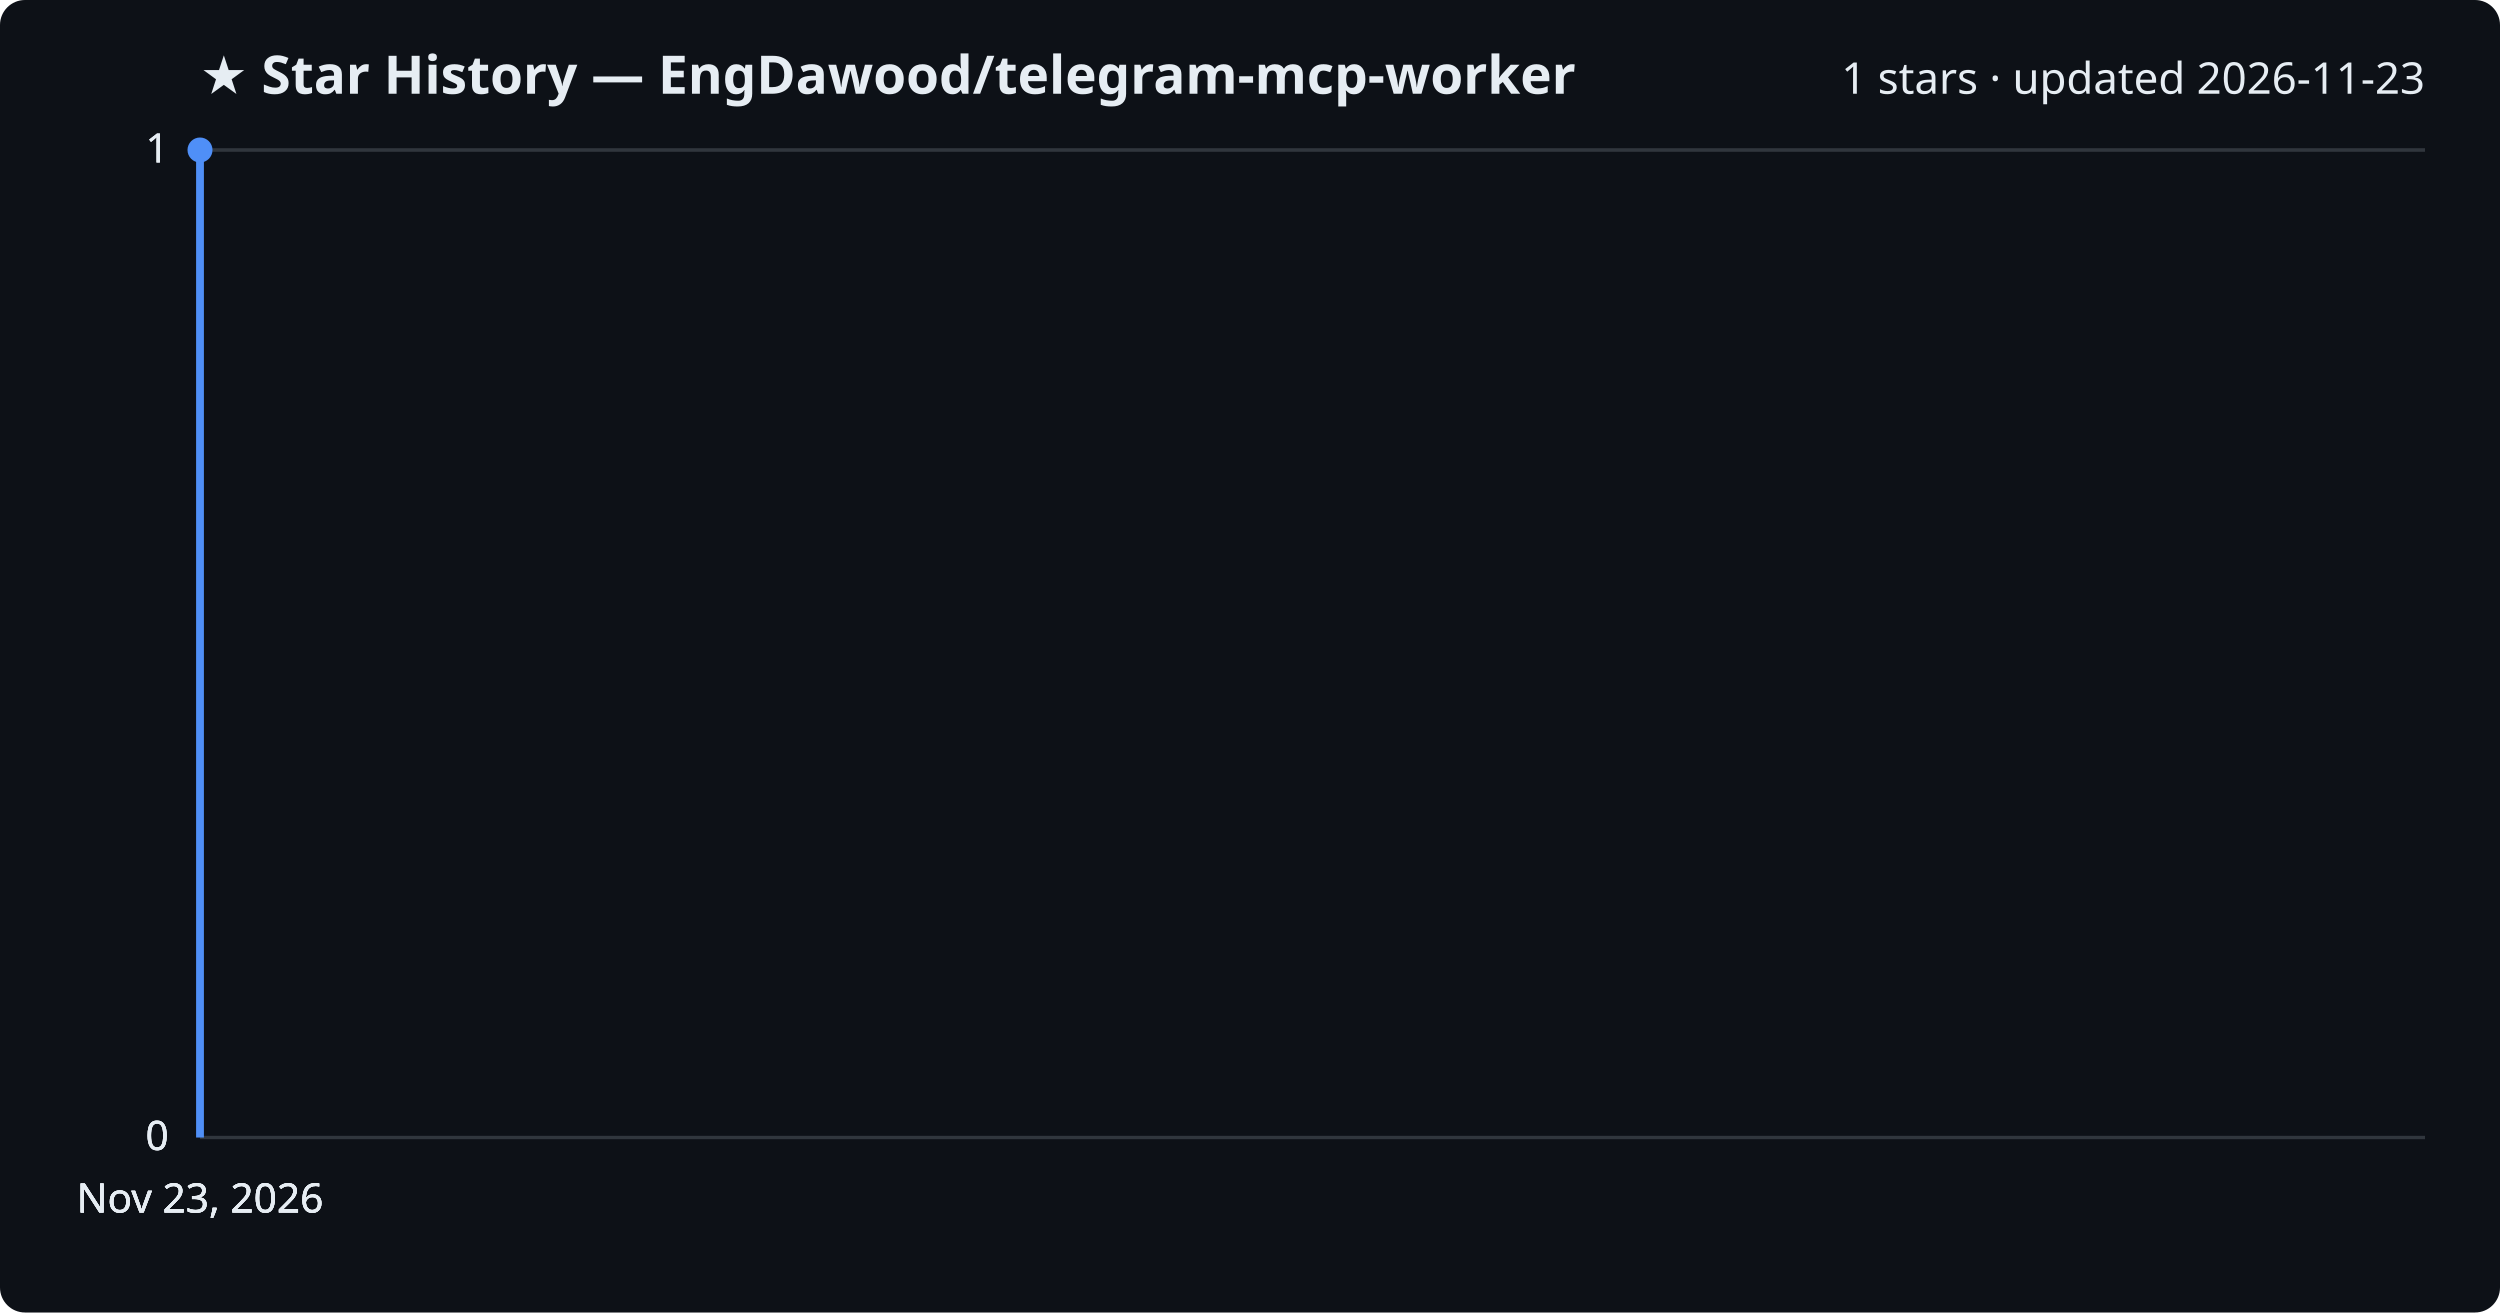
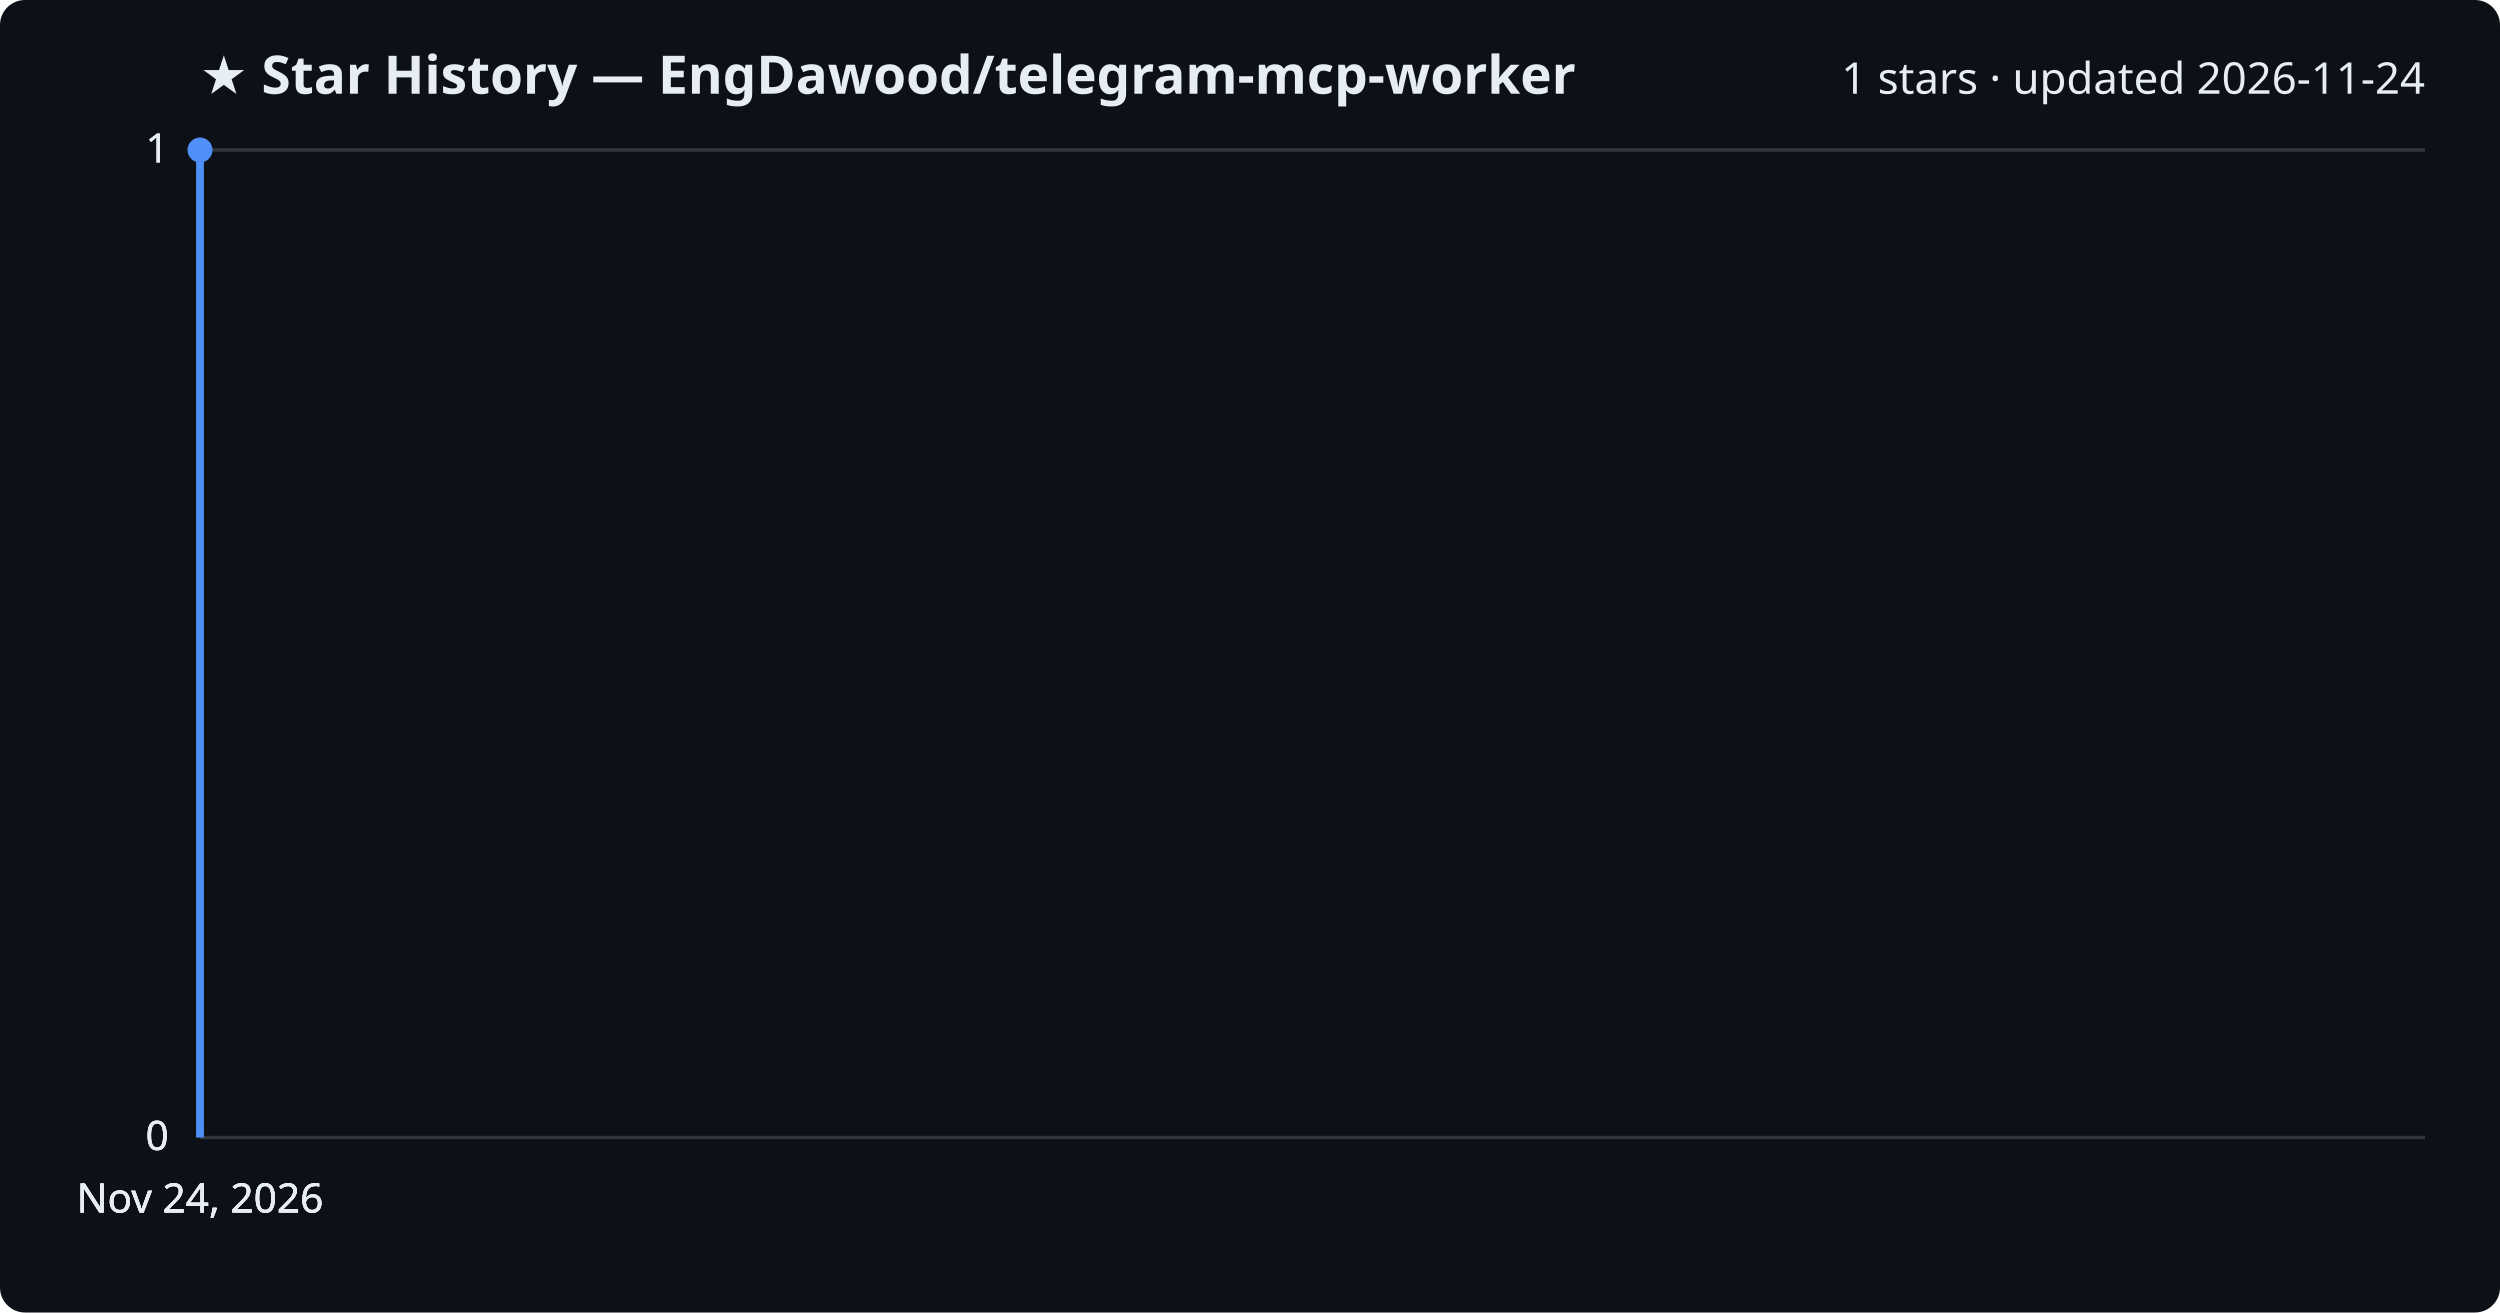
<svg xmlns="http://www.w3.org/2000/svg" viewBox="0 0 800 420" font-family="Segoe UI, sans-serif">
  <rect width="800" height="420" fill="#0d1117" rx="8" />
  <text x="64" y="30" fill="#e6edf3" font-size="17" font-weight="700">★ Star History — EngDawood/telegram-mcp-worker</text>
-   <text x="776" y="30" fill="#e6edf3" font-size="14" text-anchor="end">1 stars · updated 2026-11-23</text>
+   <text x="776" y="30" fill="#e6edf3" font-size="14" text-anchor="end">1 stars · updated 2026-11-24</text>
  <line x1="64" y1="364.0" x2="776" y2="364.0" stroke="#30363d" stroke-width="1" />
  <text x="54" y="368.0" fill="#e6edf3" font-size="13" text-anchor="end">0</text>
  <line x1="64" y1="364.0" x2="776" y2="364.0" stroke="#30363d" stroke-width="1" />
  <text x="54" y="368.0" fill="#e6edf3" font-size="13" text-anchor="end">0</text>
  <line x1="64" y1="364.0" x2="776" y2="364.0" stroke="#30363d" stroke-width="1" />
  <text x="54" y="368.0" fill="#e6edf3" font-size="13" text-anchor="end">0</text>
  <line x1="64" y1="48.0" x2="776" y2="48.0" stroke="#30363d" stroke-width="1" />
  <text x="54" y="52.0" fill="#e6edf3" font-size="13" text-anchor="end">1</text>
  <line x1="64" y1="48.0" x2="776" y2="48.0" stroke="#30363d" stroke-width="1" />
  <text x="54" y="52.0" fill="#e6edf3" font-size="13" text-anchor="end">1</text>
  <path d="M64.0,364.0 L64.0,48.0 L64.0,48.0" fill="none" stroke="#4f8ff7" stroke-width="2.5" stroke-linejoin="round" />
  <circle cx="64.0" cy="48.0" r="4" fill="#4f8ff7" />
-   <text x="64.0" y="388" fill="#e6edf3" font-size="13" text-anchor="middle">Nov 23, 2026</text>
-   <text x="64.0" y="388" fill="#e6edf3" font-size="13" text-anchor="middle">Nov 23, 2026</text>
-   <text x="64.0" y="388" fill="#e6edf3" font-size="13" text-anchor="middle">Nov 23, 2026</text>
-   <text x="64.0" y="388" fill="#e6edf3" font-size="13" text-anchor="middle">Nov 23, 2026</text>
+   <text x="64.0" y="388" fill="#e6edf3" font-size="13" text-anchor="middle">Nov 24, 2026</text>
+   <text x="64.0" y="388" fill="#e6edf3" font-size="13" text-anchor="middle">Nov 24, 2026</text>
+   <text x="64.0" y="388" fill="#e6edf3" font-size="13" text-anchor="middle">Nov 24, 2026</text>
+   <text x="64.0" y="388" fill="#e6edf3" font-size="13" text-anchor="middle">Nov 24, 2026</text>
</svg>
